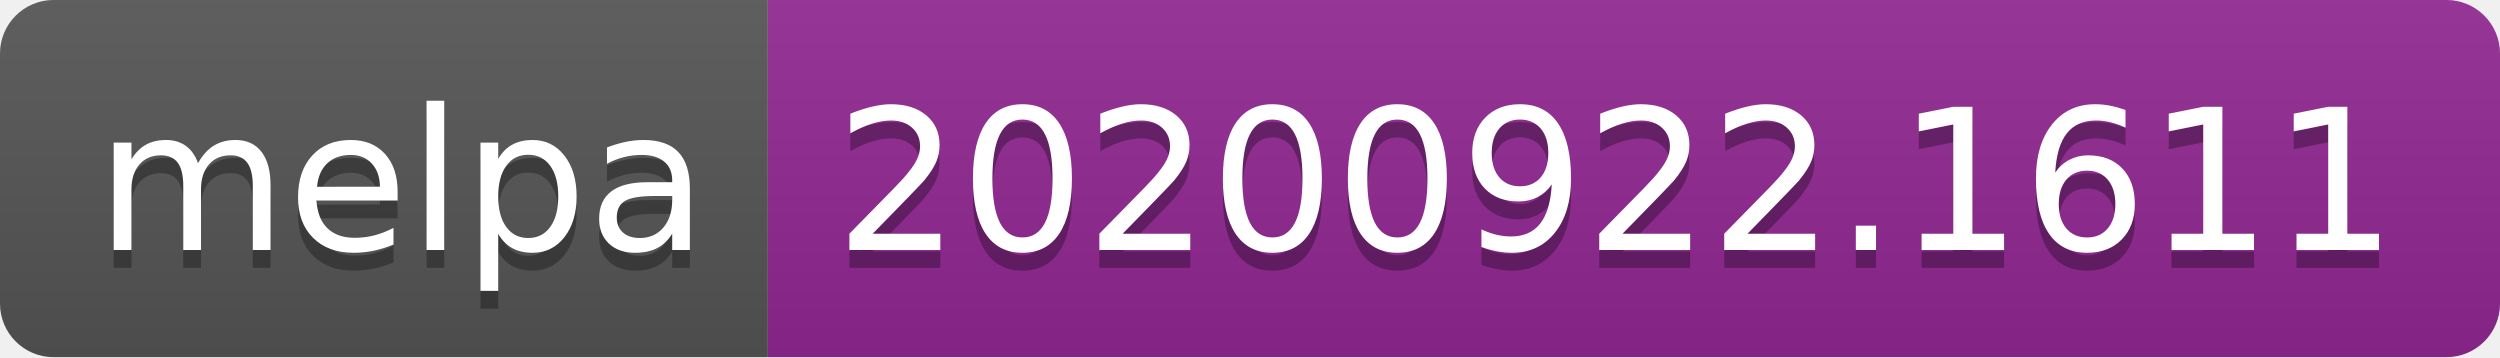
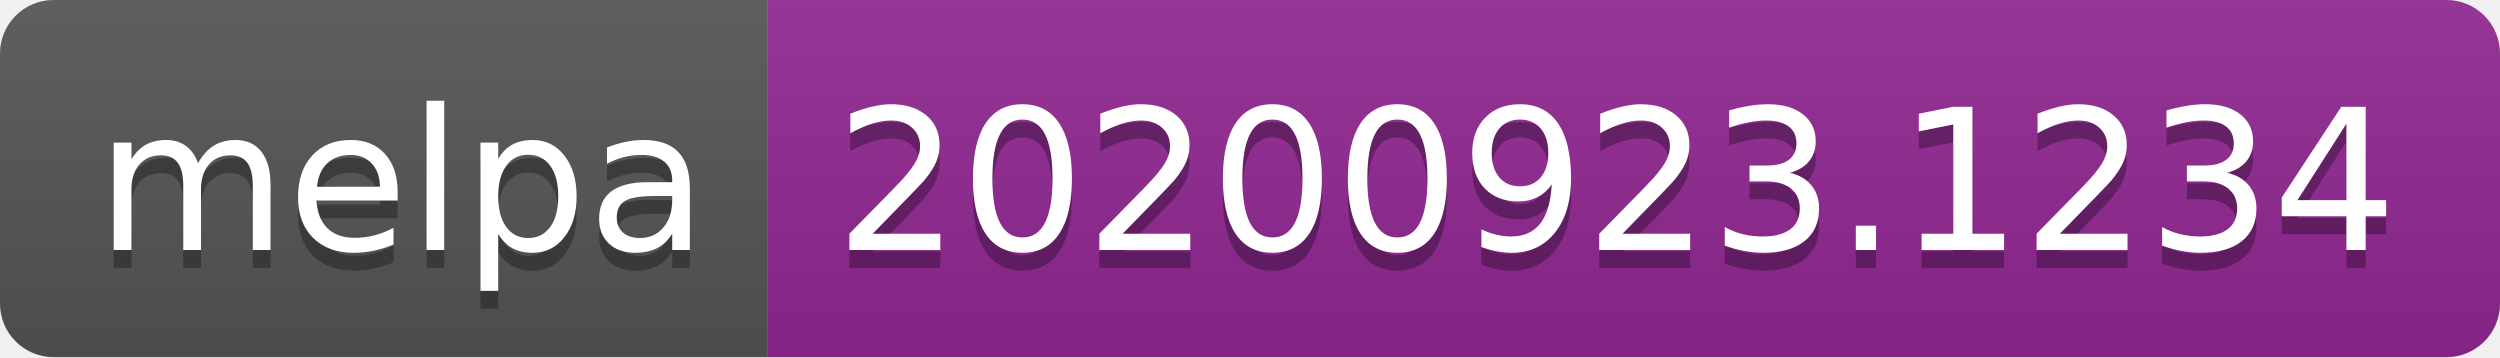
- <svg xmlns="http://www.w3.org/2000/svg" width="140" height="20" role="img" aria-label="melpa: 20200922.1611">
+ <svg xmlns="http://www.w3.org/2000/svg" width="140" height="20" role="img" aria-label="melpa: 20200923.1234">
  <linearGradient id="s" x2="0" y2="100%">
    <stop offset="0" stop-color="#bbb" stop-opacity=".1" />
    <stop offset="1" stop-opacity=".1" />
  </linearGradient>
  <clipPath id="r">
    <rect width="140" height="20" rx="3" fill="#fff" />
  </clipPath>
  <g clip-path="url(#r)">
    <rect width="43" height="20" fill="#555" />
    <rect x="43" width="97" height="20" fill="#922793" />
    <rect width="140" height="20" fill="url(#s)" />
  </g>
  <g fill="#fff" text-anchor="middle" font-family="Verdana,Geneva,DejaVu Sans,sans-serif" text-rendering="geometricPrecision" font-size="110">
    <text aria-hidden="true" x="225" y="150" fill="#010101" fill-opacity=".3" transform="scale(.1)" textLength="330">melpa</text>
    <text x="225" y="140" transform="scale(.1)" fill="#fff" textLength="330">melpa</text>
-     <text aria-hidden="true" x="905" y="150" fill="#010101" fill-opacity=".3" transform="scale(.1)" textLength="870">20200922.1611</text>
-     <text x="905" y="140" transform="scale(.1)" fill="#fff" textLength="870">20200922.1611</text>
+     <text aria-hidden="true" x="905" y="150" fill="#010101" fill-opacity=".3" transform="scale(.1)" textLength="870">20200923.1234</text>
+     <text x="905" y="140" transform="scale(.1)" fill="#fff" textLength="870">20200923.1234</text>
  </g>
</svg>
